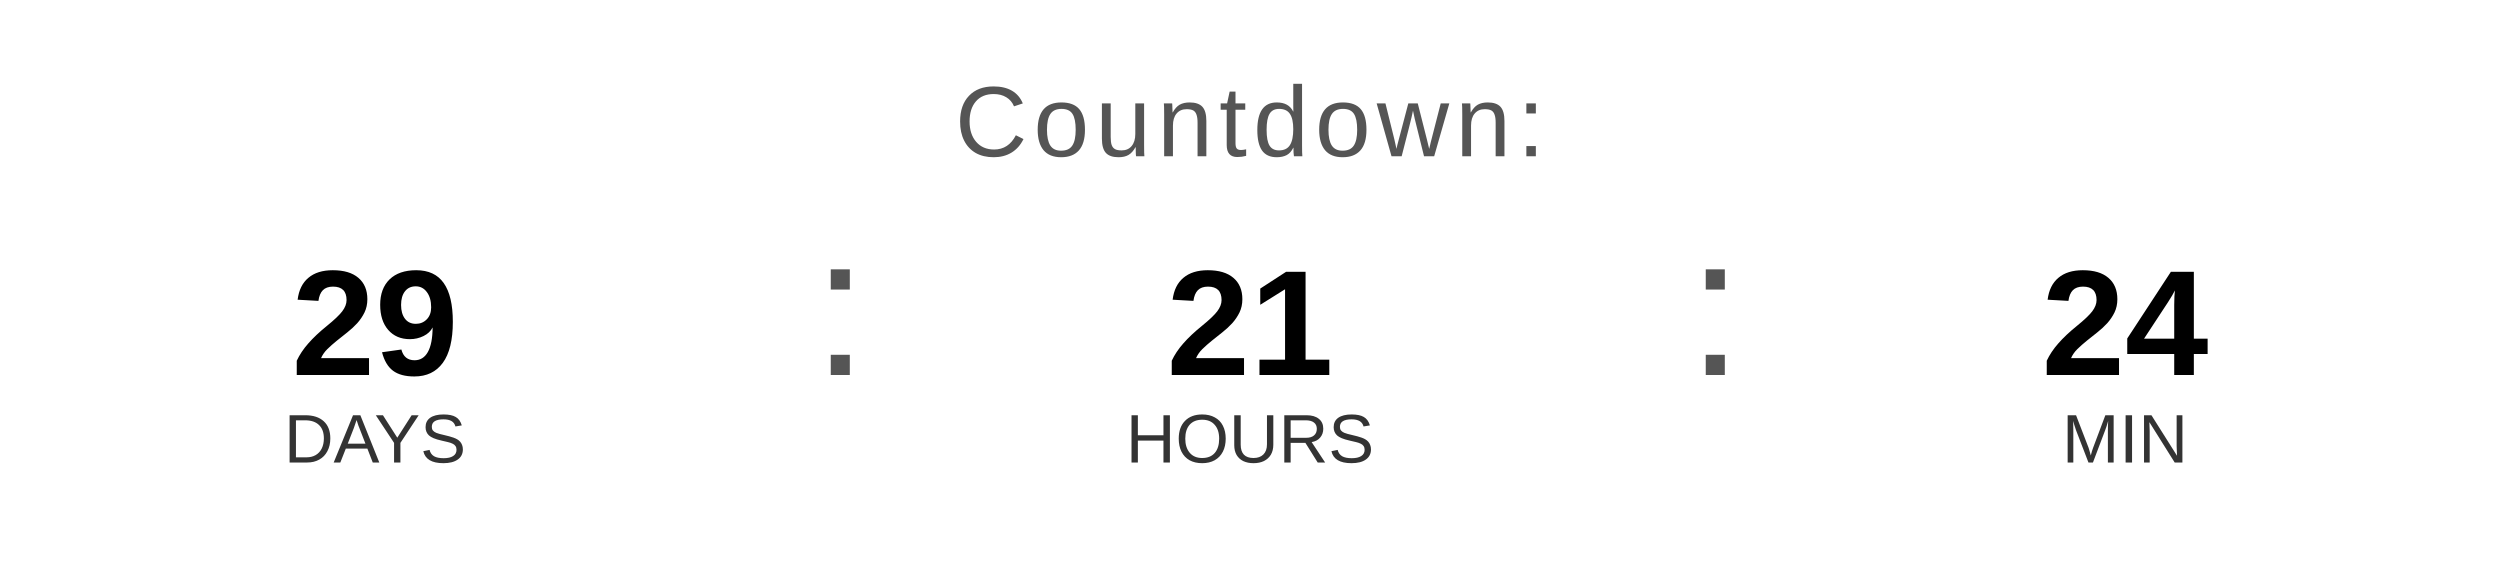
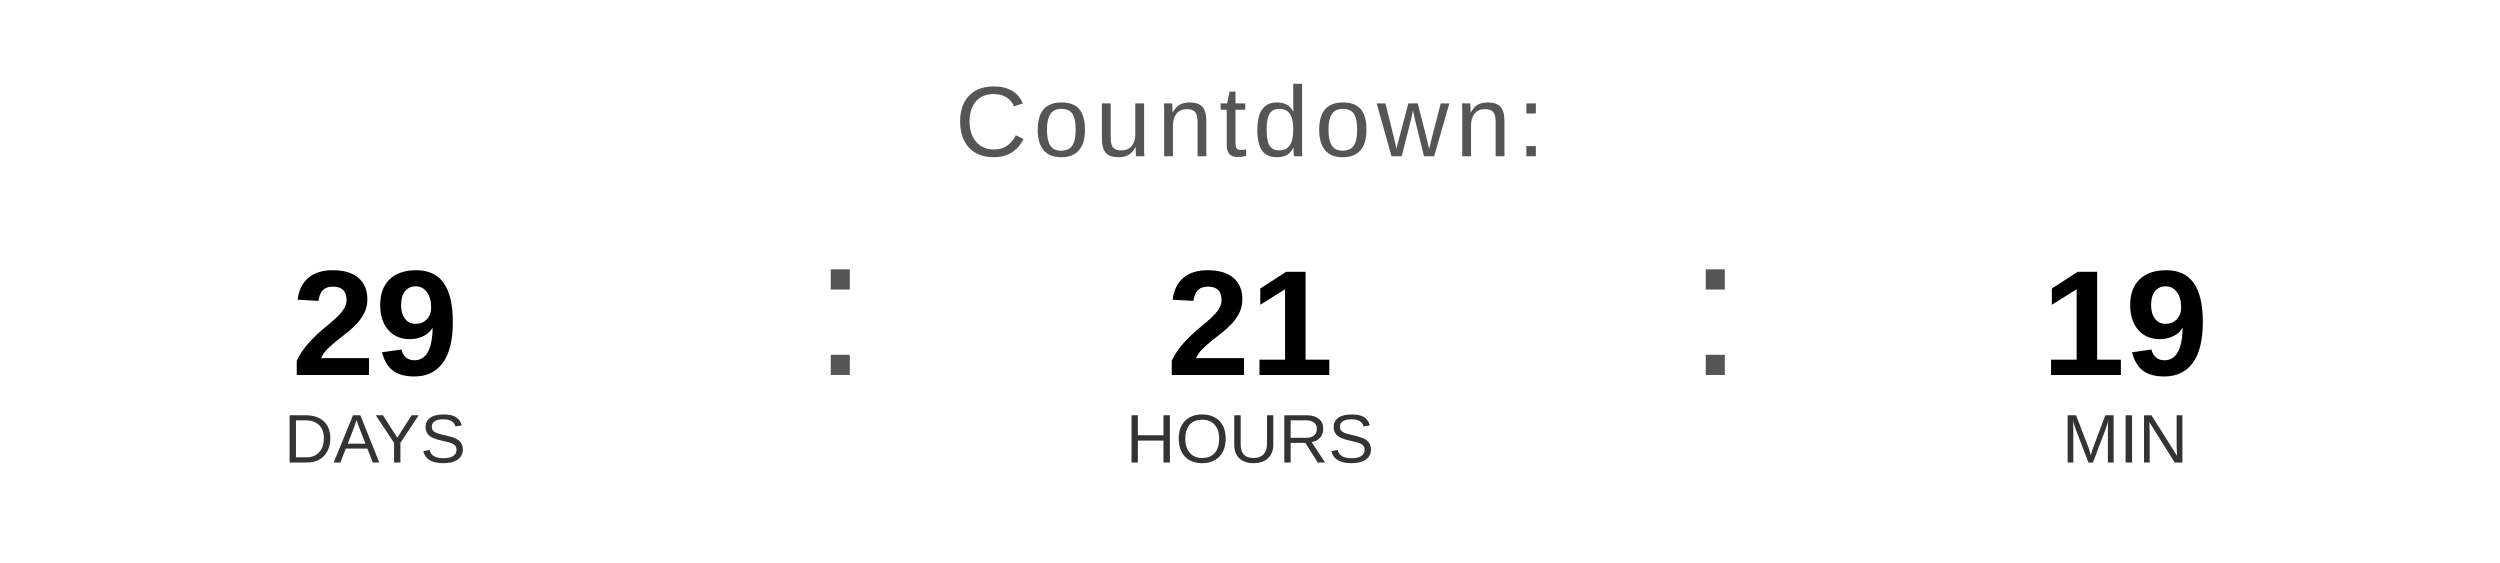
<svg xmlns="http://www.w3.org/2000/svg" width="400" height="90" viewBox="0 0 400 90">
  <text x="200" y="25" font-family="Arial, Helvetica, sans-serif" font-size="16" fill="#555555" text-anchor="middle" letter-spacing="1">
    Countdown:
  </text>
  <text x="60" y="60" font-family="Arial, Helvetica, sans-serif" font-size="24" font-weight="bold" fill="#000000" text-anchor="middle">29</text>
  <text x="60" y="74" font-family="Arial, Helvetica, sans-serif" font-size="11" fill="#333333" text-anchor="middle">DAYS</text>
  <text x="130" y="60" font-family="Arial, sans-serif" font-size="32" fill="#555555">:</text>
  <text x="200" y="60" font-family="Arial, Helvetica, sans-serif" font-size="24" font-weight="bold" fill="#000000" text-anchor="middle">21</text>
  <text x="200" y="74" font-family="Arial, Helvetica, sans-serif" font-size="11" fill="#333333" text-anchor="middle">HOURS</text>
  <text x="270" y="60" font-family="Arial, sans-serif" font-size="32" fill="#555555">:</text>
-   <text x="340" y="60" font-family="Arial, Helvetica, sans-serif" font-size="24" font-weight="bold" fill="#000000" text-anchor="middle">24</text>
+   <text x="340" y="60" font-family="Arial, Helvetica, sans-serif" font-size="24" font-weight="bold" fill="#000000" text-anchor="middle">19</text>
  <text x="340" y="74" font-family="Arial, Helvetica, sans-serif" font-size="11" fill="#333333" text-anchor="middle">MIN</text>
</svg>
